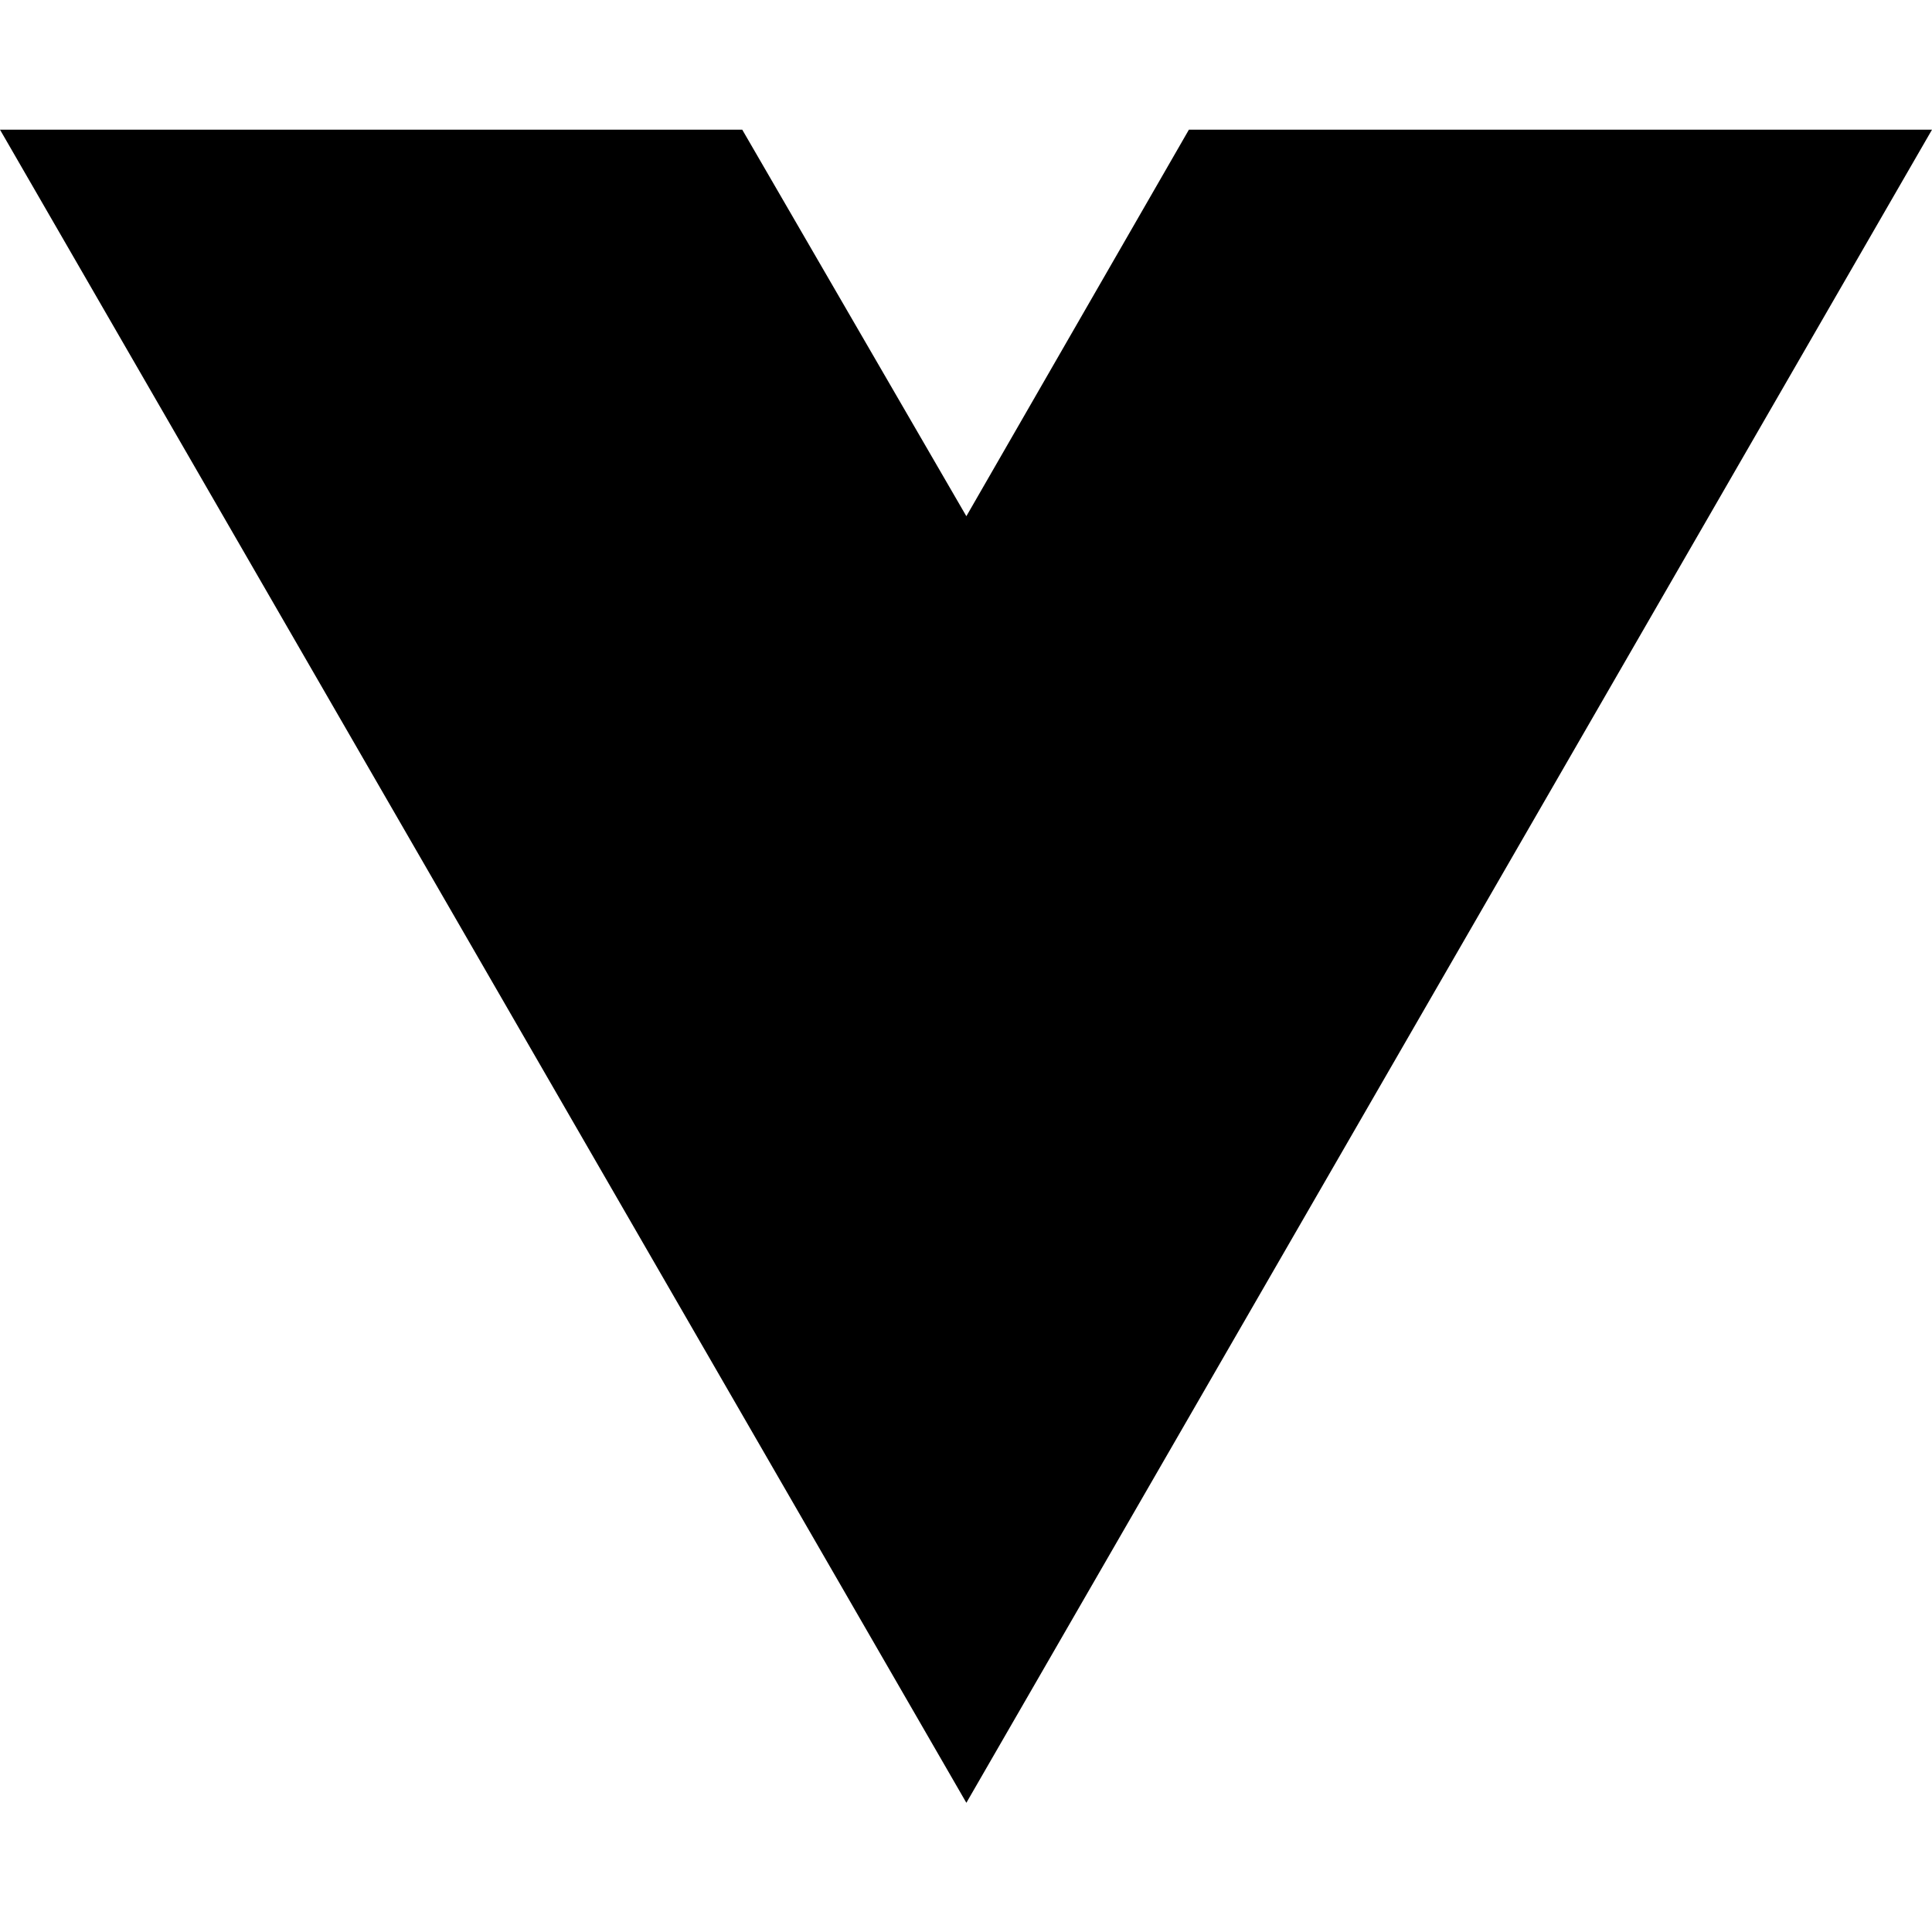
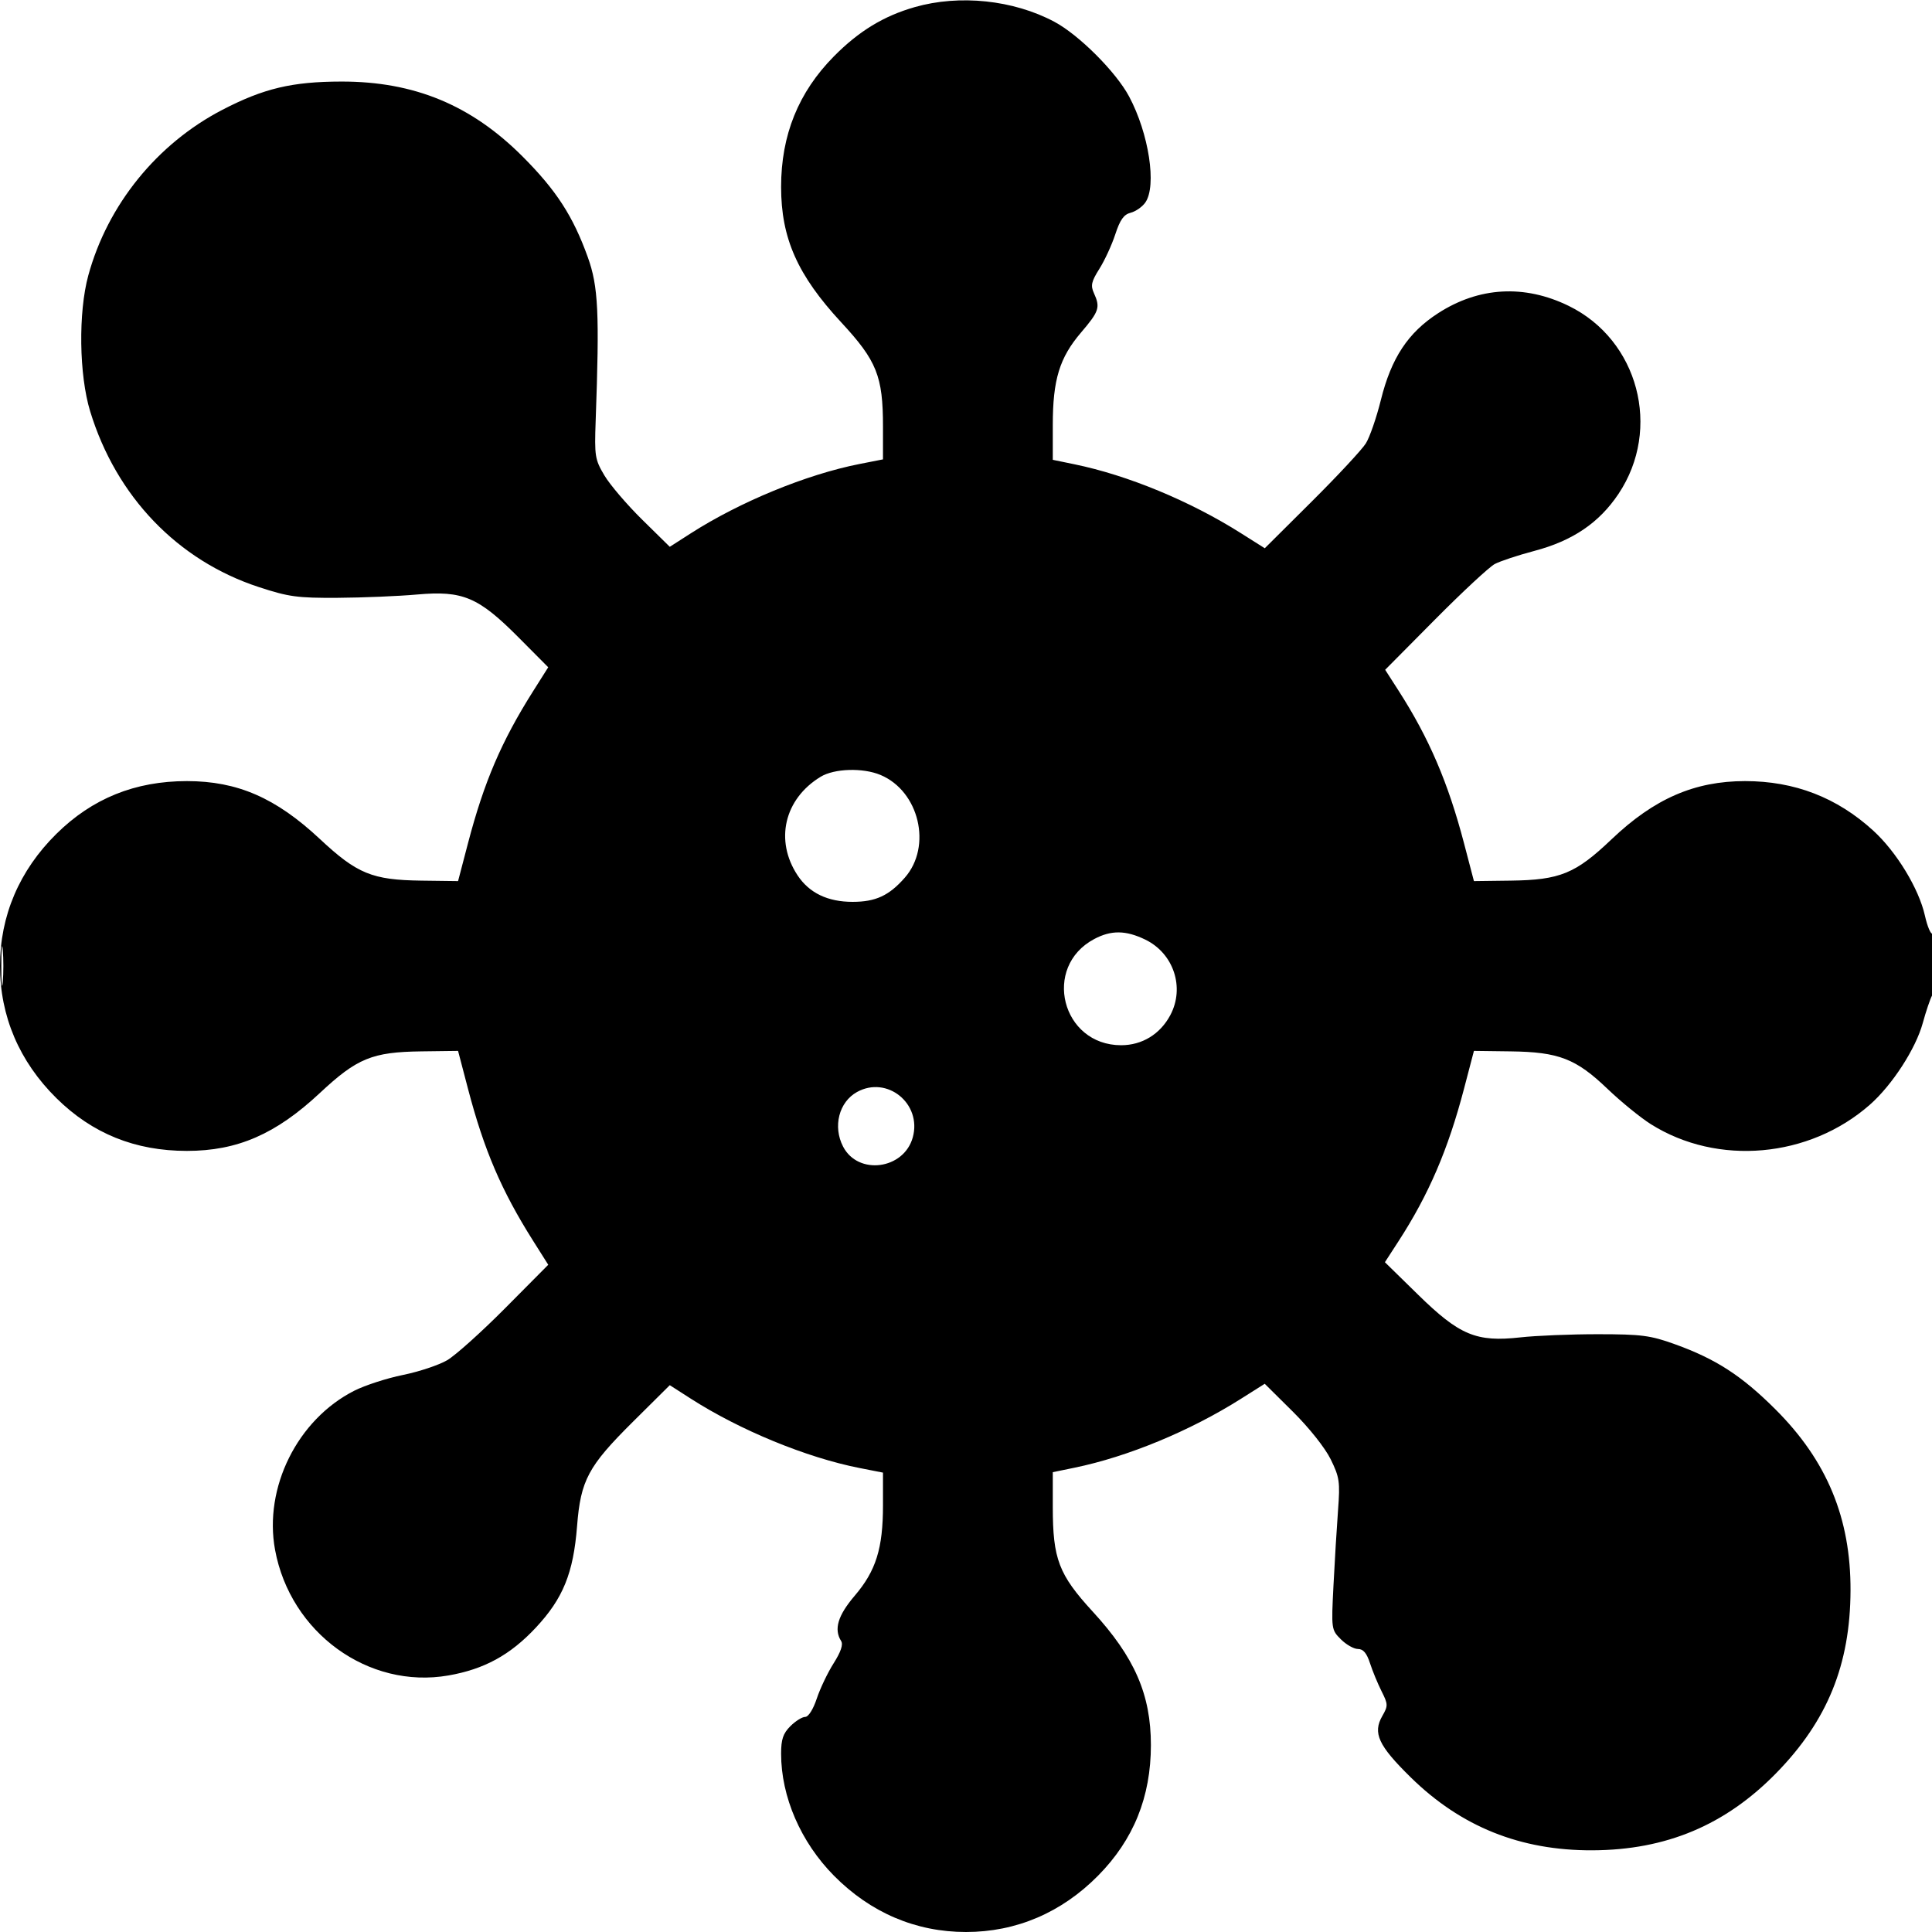
- <svg xmlns="http://www.w3.org/2000/svg" width="16" height="16" viewBox="0 0 16 16" fill="none">
-   <path d="M8.003 14.93L0 1.074H6.147L8.003 4.275L9.846 1.074H16L8.003 14.93Z" fill="black" />
+ <svg xmlns="http://www.w3.org/2000/svg" width="512" height="512" viewBox="0 0 512 512" version="1.1">
+   <path d="M 242.398 1.889 C 234.173 4.244, 227.600 8.249, 220.996 14.931 C 211.594 24.444, 207 35.800, 207 49.529 C 207 63.132, 211.344 72.918, 222.934 85.429 C 232.364 95.607, 234 99.692, 234 113.051 L 234 121.740 227.774 122.965 C 213.730 125.728, 196.087 132.984, 183 141.380 L 177.500 144.909 170.177 137.704 C 166.150 133.742, 161.650 128.475, 160.177 126 C 157.665 121.777, 157.522 120.884, 157.859 111.500 C 158.891 82.817, 158.559 75.908, 155.777 68.165 C 151.871 57.295, 147.422 50.423, 138.500 41.485 C 124.888 27.848, 109.780 21.593, 90.500 21.613 C 77.439 21.627, 69.867 23.424, 58.926 29.106 C 41.604 38.102, 28.507 54.284, 23.399 73 C 20.720 82.815, 20.947 99.356, 23.893 109 C 30.787 131.568, 47.048 148.520, 68.569 155.573 C 76.518 158.178, 78.820 158.492, 89.500 158.427 C 96.100 158.388, 105.560 157.994, 110.522 157.552 C 122.656 156.472, 126.783 158.219, 137.461 168.961 L 145.286 176.832 141.276 183.180 C 132.875 196.483, 128.279 207.217, 124.013 223.500 L 121.393 233.500 111.667 233.375 C 98.629 233.206, 94.629 231.565, 84.760 222.336 C 73.102 211.434, 62.916 207, 49.529 207 C 35.800 207, 24.444 211.594, 14.931 220.996 C 5.120 230.693, 0 242.696, 0 256 C 0 269.304, 5.120 281.307, 14.931 291.004 C 24.444 300.406, 35.800 305, 49.529 305 C 62.916 305, 73.102 300.566, 84.760 289.664 C 94.629 280.435, 98.629 278.794, 111.667 278.625 L 121.393 278.500 124.013 288.500 C 128.279 304.785, 132.875 315.517, 141.279 328.824 L 145.291 335.177 133.895 346.657 C 127.628 352.972, 120.700 359.190, 118.500 360.476 C 116.300 361.762, 111.020 363.520, 106.768 364.381 C 102.515 365.243, 96.718 367.122, 93.887 368.557 C 78.837 376.183, 69.854 394.230, 72.894 410.729 C 76.946 432.721, 97.631 447.708, 118.835 444.015 C 128.323 442.363, 135.210 438.599, 141.972 431.371 C 149.215 423.628, 151.951 416.903, 152.930 404.436 C 153.885 392.266, 155.866 388.566, 167.723 376.793 L 177.500 367.087 183 370.618 C 196.073 379.010, 213.726 386.272, 227.774 389.035 L 234 390.260 234 398.949 C 234 410.335, 232.141 416.283, 226.527 422.860 C 222.035 428.122, 220.937 431.773, 222.908 434.885 C 223.495 435.813, 222.841 437.758, 220.925 440.780 C 219.352 443.260, 217.339 447.475, 216.452 450.145 C 215.501 453.009, 214.238 455, 213.374 455 C 212.568 455, 210.805 456.105, 209.455 457.455 C 207.525 459.384, 207 460.944, 207 464.744 C 207 476.155, 212.204 488.174, 220.996 497.069 C 230.693 506.880, 242.696 512, 256 512 C 269.304 512, 281.307 506.880, 291.004 497.069 C 300.406 487.556, 305 476.200, 305 462.471 C 305 449.076, 300.691 439.189, 289.578 427.085 C 280.576 417.280, 279 413.154, 279 399.389 L 279 390.142 284.750 388.958 C 298.871 386.050, 315.339 379.238, 328.802 370.735 L 335.167 366.716 342.623 374.108 C 346.940 378.387, 351.161 383.702, 352.647 386.729 C 354.989 391.500, 355.160 392.680, 354.593 400.229 C 354.252 404.778, 353.707 413.761, 353.383 420.192 C 352.799 431.757, 352.820 431.911, 355.351 434.442 C 356.758 435.849, 358.795 437, 359.877 437 C 361.269 437, 362.200 438.098, 363.058 440.750 C 363.725 442.813, 365.105 446.160, 366.124 448.188 C 367.862 451.646, 367.875 452.056, 366.332 454.745 C 363.738 459.264, 365.268 462.579, 373.825 470.985 C 387.174 484.098, 402.922 490.428, 422 490.351 C 441.548 490.272, 457.245 483.675, 470.742 469.864 C 484.291 456, 490.336 441.132, 490.407 421.500 C 490.476 402.336, 484.178 387.138, 470.515 373.500 C 461.577 364.578, 454.705 360.129, 443.835 356.223 C 437.340 353.890, 435.011 353.587, 423.500 353.581 C 416.350 353.576, 407.083 353.954, 402.907 354.419 C 391.242 355.719, 386.791 353.860, 375.800 343.101 L 367.014 334.500 370.580 329 C 378.630 316.587, 383.749 304.676, 387.987 288.500 L 390.607 278.500 400.333 278.625 C 413.091 278.790, 417.634 280.548, 426 288.555 C 429.575 291.977, 434.750 296.193, 437.500 297.924 C 455.179 309.053, 479.485 306.888, 495.541 292.755 C 501.454 287.550, 507.702 277.904, 509.553 271.122 C 510.397 268.030, 511.518 264.719, 512.044 263.764 C 513.225 261.618, 513.324 246.682, 512.151 247.406 C 511.685 247.695, 510.770 245.548, 510.118 242.636 C 508.520 235.498, 502.600 225.759, 496.434 220.127 C 486.816 211.341, 475.584 207, 462.471 207 C 449.067 207, 438.384 211.656, 427.077 222.426 C 417.521 231.529, 413.424 233.206, 400.333 233.375 L 390.607 233.500 387.987 223.500 C 383.767 207.392, 378.714 195.612, 370.615 183 L 367.083 177.500 380.292 164.181 C 387.556 156.856, 394.682 150.235, 396.127 149.469 C 397.572 148.703, 402.297 147.139, 406.627 145.994 C 416.778 143.309, 423.803 138.545, 428.929 130.869 C 440.441 113.630, 434.187 90.068, 415.708 81.057 C 403.982 75.338, 391.923 76.018, 381.110 83.007 C 373.132 88.164, 368.703 94.879, 365.945 106 C 364.786 110.675, 362.996 115.850, 361.968 117.500 C 360.940 119.150, 354.492 126.078, 347.639 132.896 L 335.178 145.292 328.808 141.269 C 315.339 132.762, 298.874 125.951, 284.750 123.042 L 279 121.858 279 112.611 C 279 100.634, 280.778 94.812, 286.473 88.140 C 291.292 82.494, 291.628 81.472, 289.902 77.683 C 288.984 75.669, 289.222 74.609, 291.346 71.244 C 292.744 69.029, 294.642 64.913, 295.563 62.097 C 296.827 58.233, 297.826 56.831, 299.642 56.375 C 300.965 56.043, 302.711 54.823, 303.523 53.663 C 306.594 49.279, 304.472 35.405, 299.226 25.575 C 295.752 19.064, 285.936 9.248, 279.425 5.774 C 268.575 -0.016, 254.288 -1.515, 242.398 1.889 M 217.457 205.863 C 207.826 211.736, 205.260 222.750, 211.371 231.984 C 214.456 236.647, 219.347 239, 225.951 239 C 232.053 239, 235.602 237.356, 239.784 232.593 C 247.074 224.290, 243.605 209.658, 233.329 205.364 C 228.651 203.410, 221.091 203.647, 217.457 205.863 M 289.984 248.852 C 276.100 256.230, 281.349 276.983, 297.102 276.996 C 302.666 277.001, 307.465 274.065, 310.148 269.016 C 314.037 261.697, 311.031 252.646, 303.500 249 C 298.354 246.509, 294.473 246.466, 289.984 248.852 M 0.349 256 C 0.349 260.675, 0.522 262.587, 0.732 260.250 C 0.943 257.913, 0.943 254.088, 0.732 251.750 C 0.522 249.412, 0.349 251.325, 0.349 256 M 227.110 289.396 C 222.328 292.046, 220.674 298.536, 223.425 303.855 C 227.404 311.550, 239.540 309.948, 241.895 301.417 C 244.360 292.489, 235.105 284.964, 227.110 289.396" stroke="none" fill="black" fill-rule="evenodd" />
</svg>
